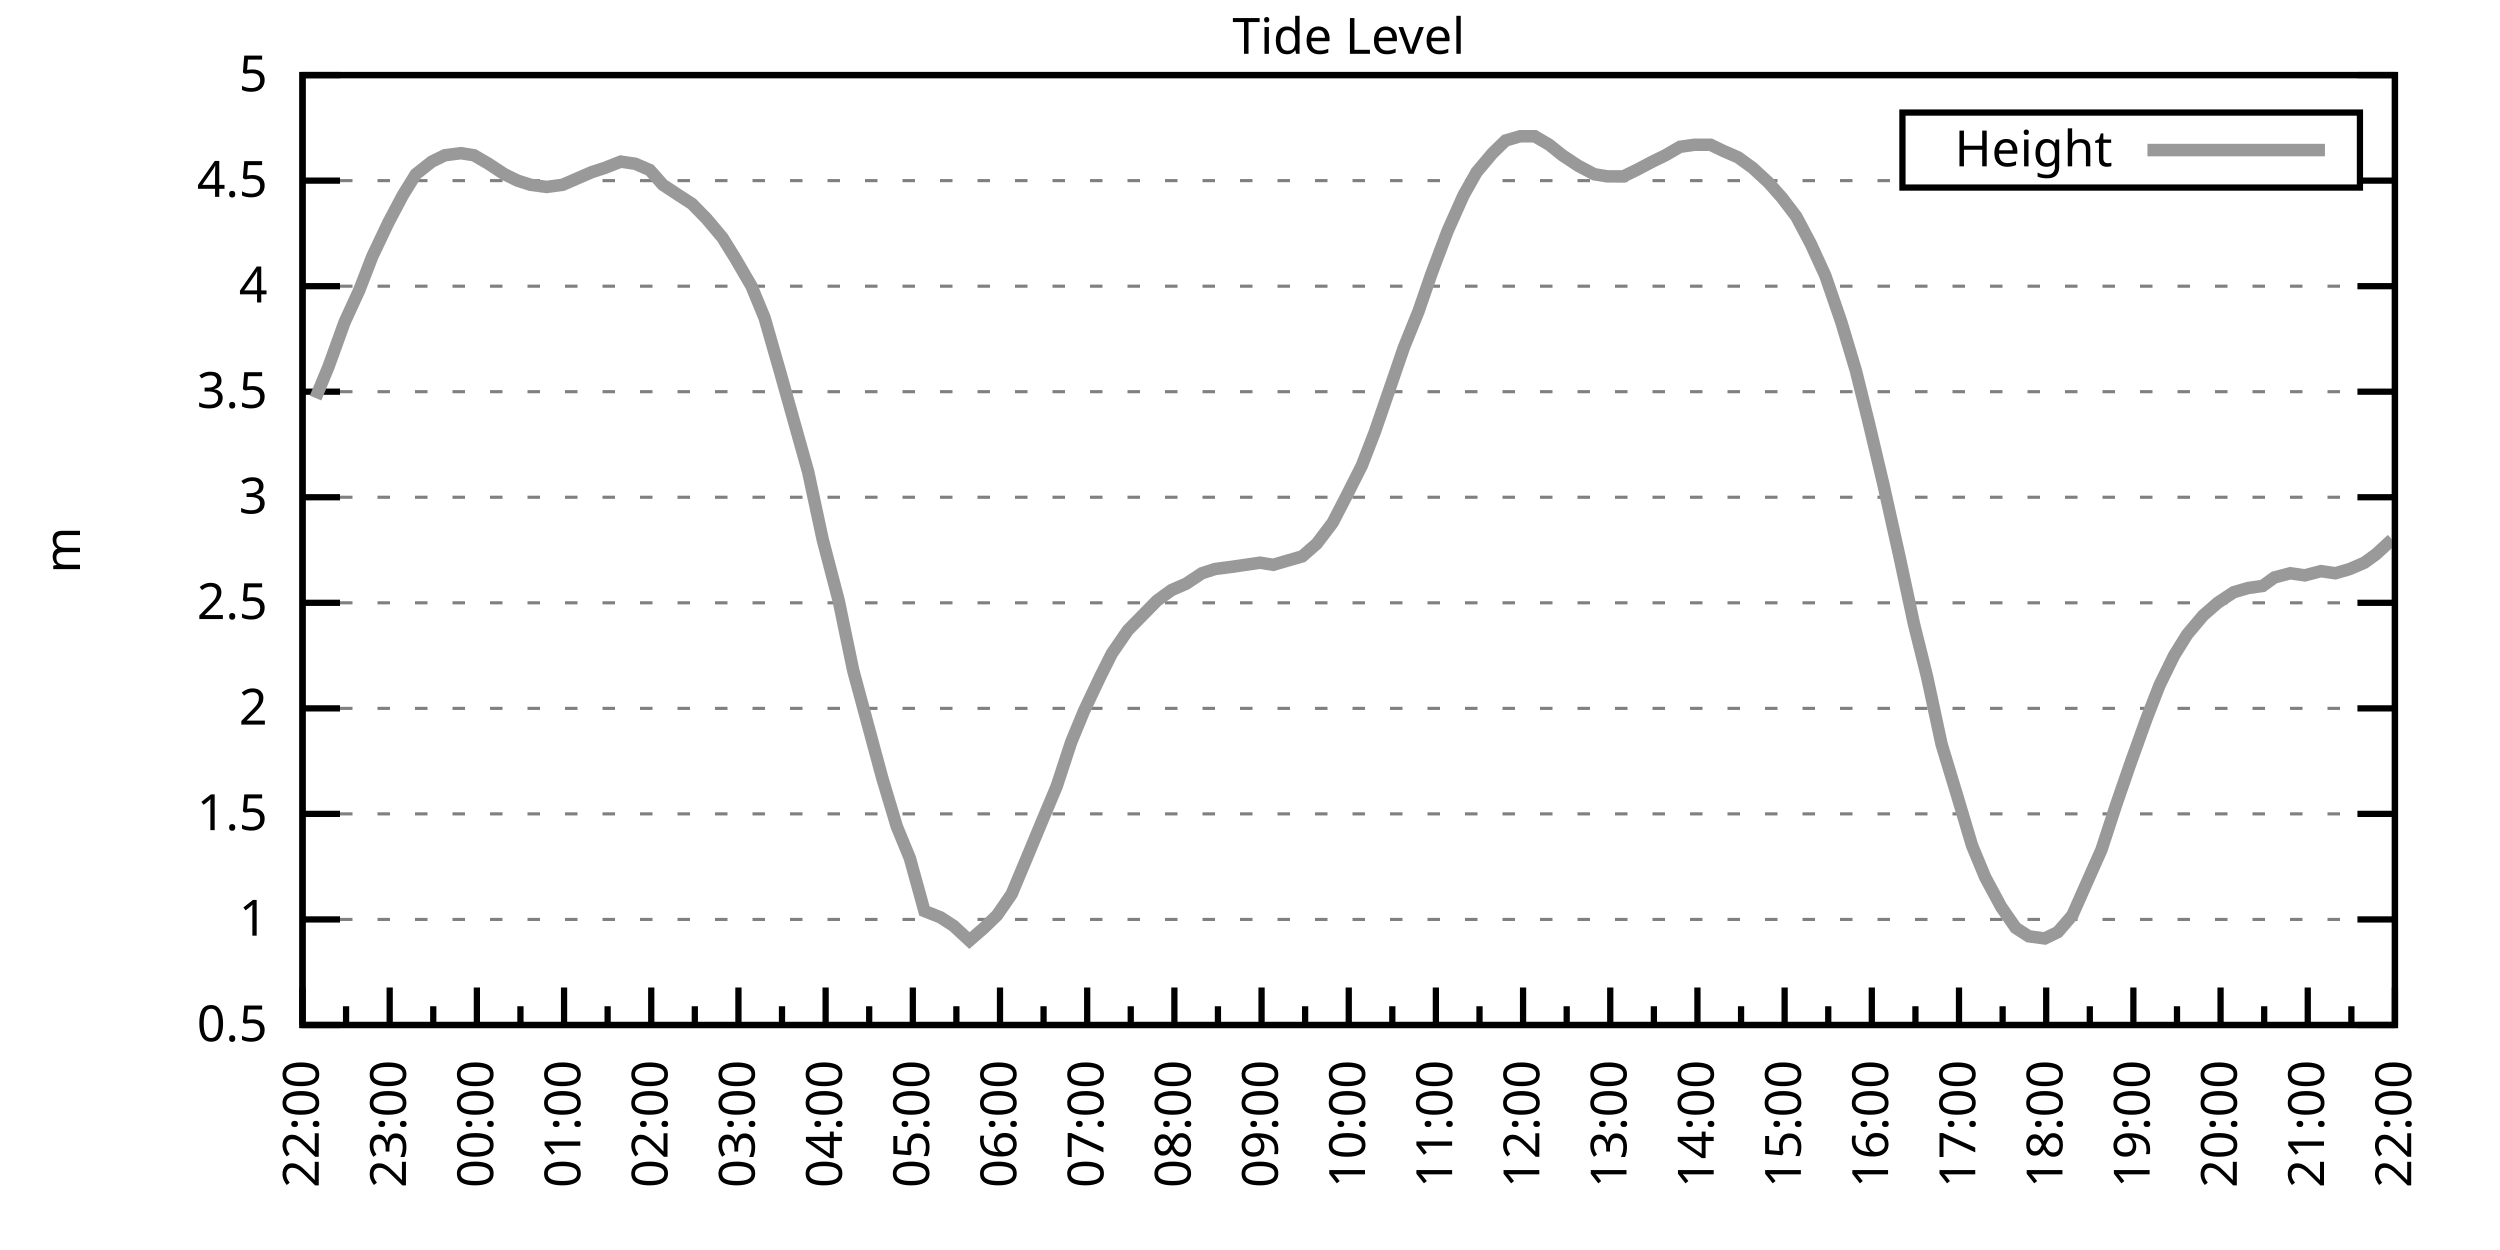
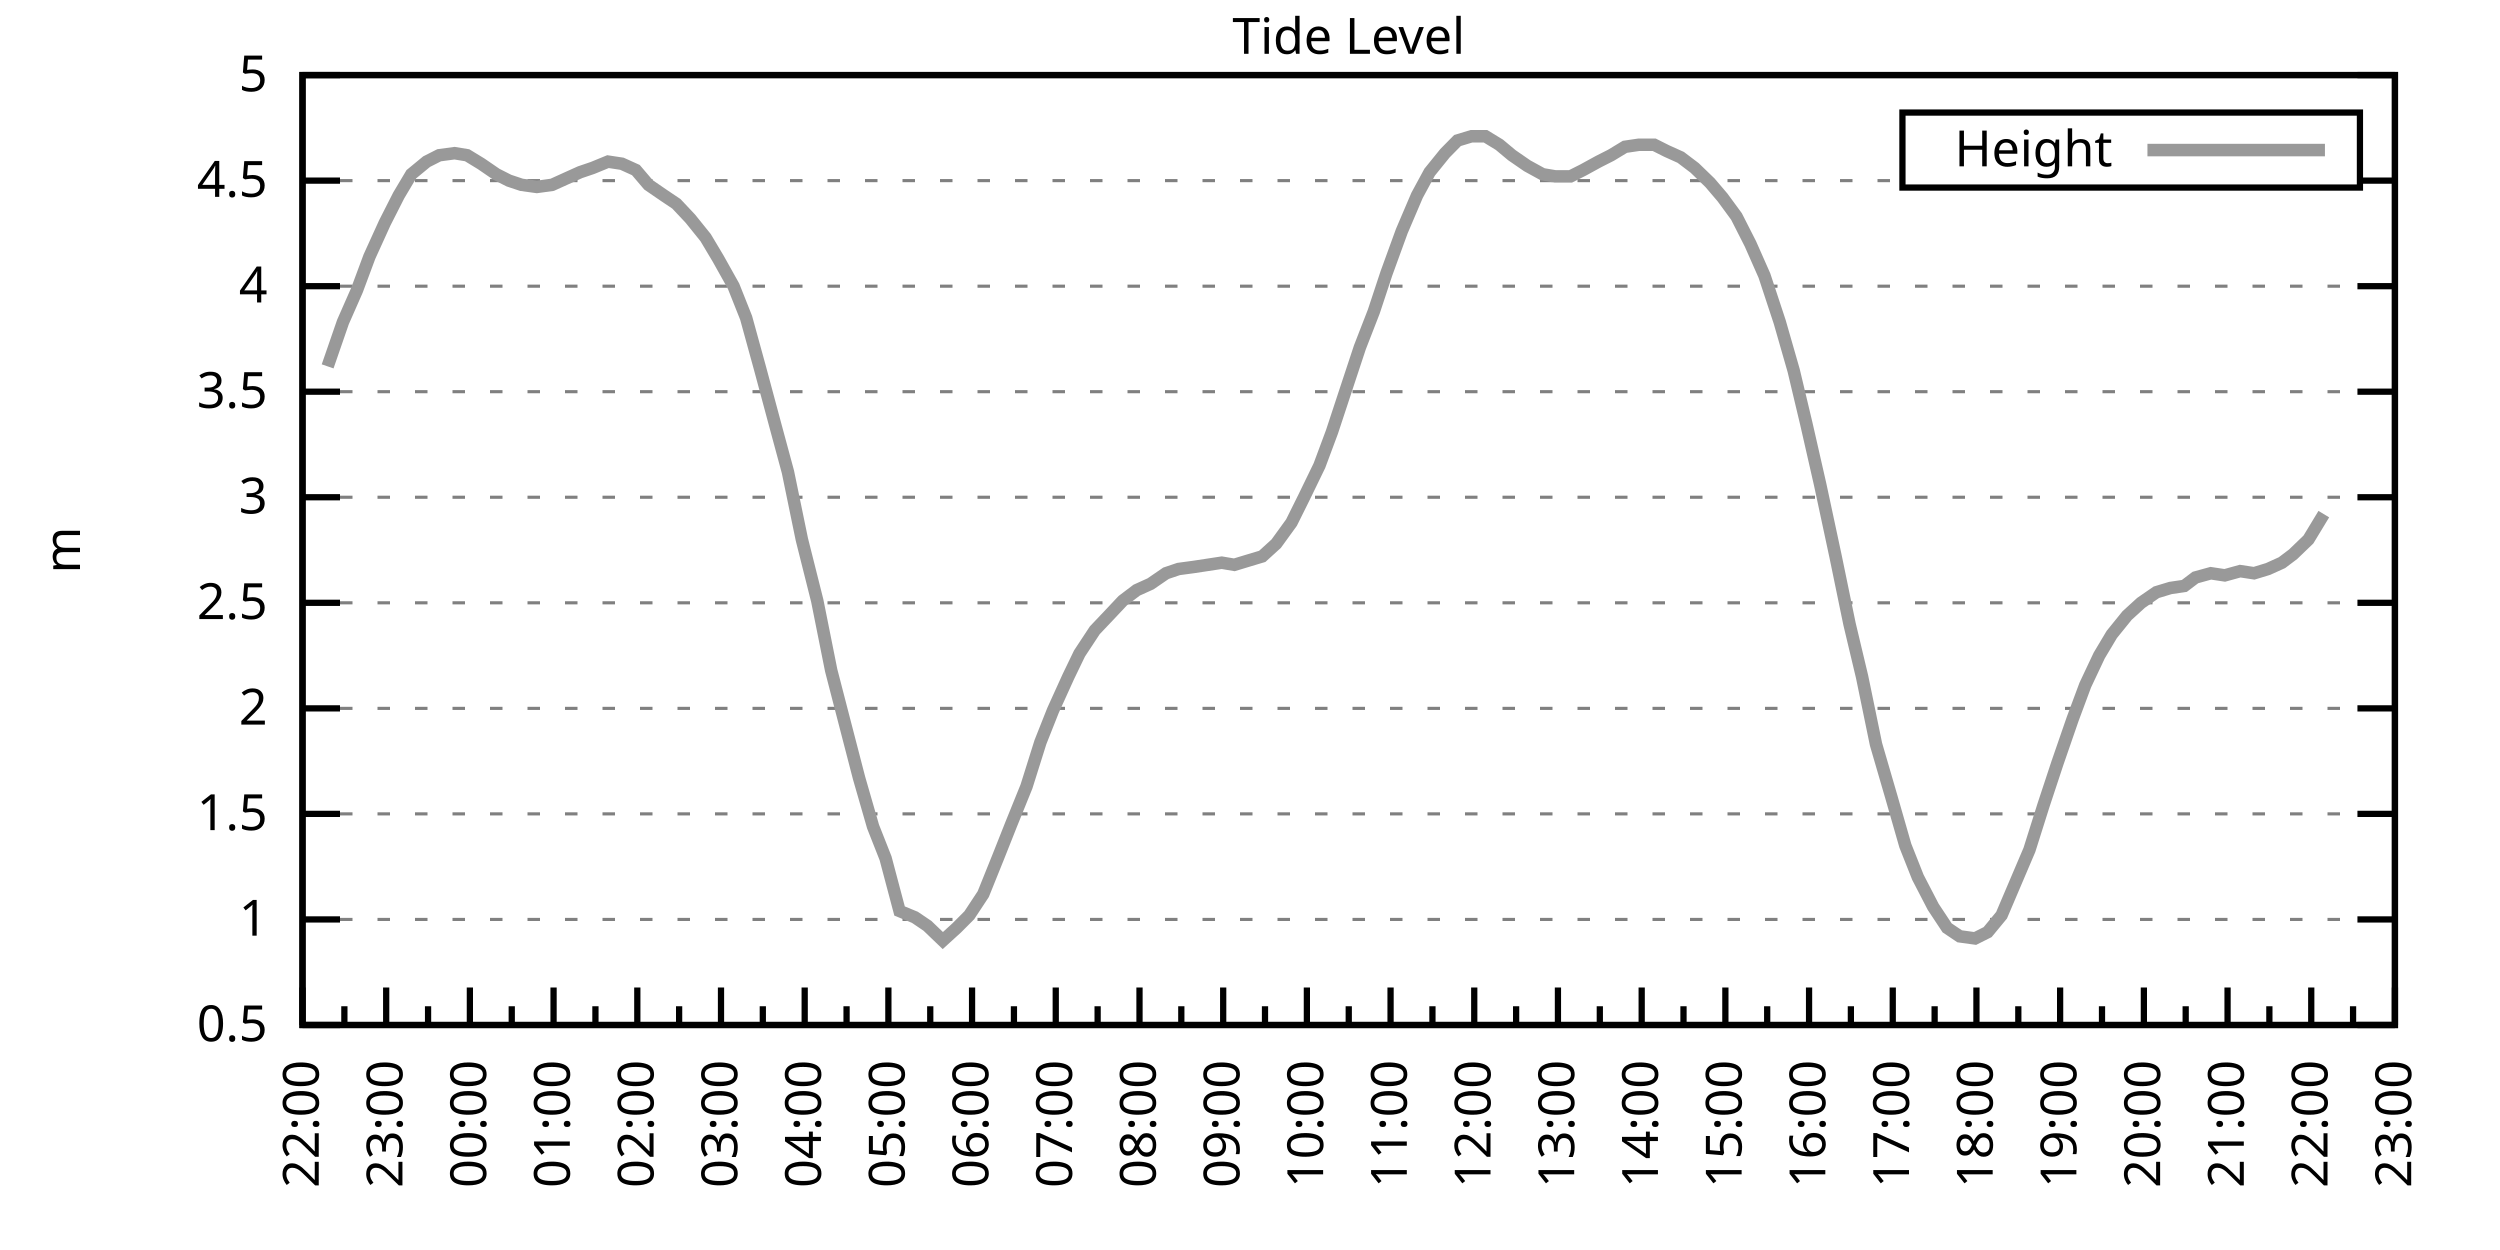
<svg xmlns="http://www.w3.org/2000/svg" xmlns:xlink="http://www.w3.org/1999/xlink" width="400" height="200" viewBox="0 0 400 200">
  <g id="gnuplot_canvas">
    <rect x="0" y="0" width="400" height="200" fill="none" />
    <defs>
      <circle id="gpDot" r="0.5" stroke-width="0.5" stroke="currentColor" />
      <path id="gpPt0" stroke-width="0.333" stroke="currentColor" d="M-1,0 h2 M0,-1 v2" />
      <path id="gpPt1" stroke-width="0.333" stroke="currentColor" d="M-1,-1 L1,1 M1,-1 L-1,1" />
      <path id="gpPt2" stroke-width="0.333" stroke="currentColor" d="M-1,0 L1,0 M0,-1 L0,1 M-1,-1 L1,1 M-1,1 L1,-1" />
      <rect id="gpPt3" stroke-width="0.333" stroke="currentColor" x="-1" y="-1" width="2" height="2" />
      <rect id="gpPt4" stroke-width="0.333" stroke="currentColor" fill="currentColor" x="-1" y="-1" width="2" height="2" />
      <circle id="gpPt5" stroke-width="0.333" stroke="currentColor" cx="0" cy="0" r="1" />
      <use xlink:href="#gpPt5" id="gpPt6" fill="currentColor" stroke="none" />
      <path id="gpPt7" stroke-width="0.333" stroke="currentColor" d="M0,-1.33 L-1.33,0.67 L1.33,0.67 z" />
      <use xlink:href="#gpPt7" id="gpPt8" fill="currentColor" stroke="none" />
      <use xlink:href="#gpPt7" id="gpPt9" stroke="currentColor" transform="rotate(180)" />
      <use xlink:href="#gpPt9" id="gpPt10" fill="currentColor" stroke="none" />
      <use xlink:href="#gpPt3" id="gpPt11" stroke="currentColor" transform="rotate(45)" />
      <use xlink:href="#gpPt11" id="gpPt12" fill="currentColor" stroke="none" />
      <path id="gpPt13" stroke-width="0.333" stroke="currentColor" d="M0,1.330 L1.265,0.411 L0.782,-1.067 L-0.782,-1.076 L-1.265,0.411 z" />
      <use xlink:href="#gpPt13" id="gpPt14" fill="currentColor" stroke="none" />
      <filter id="textbox" filterUnits="objectBoundingBox" x="0" y="0" height="1" width="1">
        <feFlood flood-color="white" flood-opacity="1" result="bgnd" />
        <feComposite in="SourceGraphic" in2="bgnd" operator="atop" />
      </filter>
      <filter id="greybox" filterUnits="objectBoundingBox" x="0" y="0" height="1" width="1">
        <feFlood flood-color="lightgrey" flood-opacity="1" result="grey" />
        <feComposite in="SourceGraphic" in2="grey" operator="atop" />
      </filter>
    </defs>
    <g fill="none" color="white" stroke="currentColor" stroke-width="1.00" stroke-linecap="butt" stroke-linejoin="miter">
</g>
    <g fill="none" color="black" stroke="currentColor" stroke-width="1.00" stroke-linecap="butt" stroke-linejoin="miter">
      <g stroke="none" shape-rendering="crispEdges">
        <polygon fill="rgb(255, 255, 255)" points="48.40,164.00 383.18,164.00 383.18,12.02 48.40,12.02 " />
      </g>
    </g>
    <g fill="none" color="black" stroke="currentColor" stroke-width="1.00" stroke-linecap="butt" stroke-linejoin="miter">
</g>
    <g fill="none" color="black" stroke="black" stroke-width="0.50" stroke-linecap="butt" stroke-linejoin="miter">
</g>
    <g fill="none" color="gray" stroke="currentColor" stroke-width="0.50" stroke-linecap="butt" stroke-linejoin="miter">
      <path stroke="gray" stroke-dasharray="2,4" class="gridline" d="M48.40,164.00 L383.19,164.00  " />
    </g>
    <g fill="none" color="gray" stroke="gray" stroke-width="1.00" stroke-linecap="butt" stroke-linejoin="miter">
</g>
    <g fill="none" color="black" stroke="currentColor" stroke-width="1.00" stroke-linecap="butt" stroke-linejoin="miter">
      <path stroke="black" d="M48.40,164.00 L54.40,164.00 M383.19,164.00 L377.19,164.00  " />
      <g transform="translate(42.80,166.60)" stroke="none" fill="black" font-family="Sans" font-size="8.00" text-anchor="end">
        <text>
          <tspan font-family="Sans"> 0.5</tspan>
        </text>
      </g>
    </g>
    <g fill="none" color="black" stroke="currentColor" stroke-width="1.00" stroke-linecap="butt" stroke-linejoin="miter">
</g>
    <g fill="none" color="black" stroke="black" stroke-width="0.50" stroke-linecap="butt" stroke-linejoin="miter">
</g>
    <g fill="none" color="gray" stroke="currentColor" stroke-width="0.50" stroke-linecap="butt" stroke-linejoin="miter">
      <path stroke="gray" stroke-dasharray="2,4" class="gridline" d="M48.40,147.11 L383.19,147.11  " />
    </g>
    <g fill="none" color="gray" stroke="gray" stroke-width="1.00" stroke-linecap="butt" stroke-linejoin="miter">
</g>
    <g fill="none" color="black" stroke="currentColor" stroke-width="1.00" stroke-linecap="butt" stroke-linejoin="miter">
      <path stroke="black" d="M48.40,147.11 L54.40,147.11 M383.19,147.11 L377.19,147.11  " />
      <g transform="translate(42.80,149.71)" stroke="none" fill="black" font-family="Sans" font-size="8.00" text-anchor="end">
        <text>
          <tspan font-family="Sans"> 1</tspan>
        </text>
      </g>
    </g>
    <g fill="none" color="black" stroke="currentColor" stroke-width="1.00" stroke-linecap="butt" stroke-linejoin="miter">
</g>
    <g fill="none" color="black" stroke="black" stroke-width="0.50" stroke-linecap="butt" stroke-linejoin="miter">
</g>
    <g fill="none" color="gray" stroke="currentColor" stroke-width="0.50" stroke-linecap="butt" stroke-linejoin="miter">
      <path stroke="gray" stroke-dasharray="2,4" class="gridline" d="M48.40,130.22 L383.19,130.22  " />
    </g>
    <g fill="none" color="gray" stroke="gray" stroke-width="1.00" stroke-linecap="butt" stroke-linejoin="miter">
</g>
    <g fill="none" color="black" stroke="currentColor" stroke-width="1.00" stroke-linecap="butt" stroke-linejoin="miter">
      <path stroke="black" d="M48.40,130.22 L54.40,130.22 M383.19,130.22 L377.19,130.22  " />
      <g transform="translate(42.80,132.82)" stroke="none" fill="black" font-family="Sans" font-size="8.00" text-anchor="end">
        <text>
          <tspan font-family="Sans"> 1.5</tspan>
        </text>
      </g>
    </g>
    <g fill="none" color="black" stroke="currentColor" stroke-width="1.00" stroke-linecap="butt" stroke-linejoin="miter">
</g>
    <g fill="none" color="black" stroke="black" stroke-width="0.50" stroke-linecap="butt" stroke-linejoin="miter">
</g>
    <g fill="none" color="gray" stroke="currentColor" stroke-width="0.50" stroke-linecap="butt" stroke-linejoin="miter">
      <path stroke="gray" stroke-dasharray="2,4" class="gridline" d="M48.40,113.34 L383.19,113.34  " />
    </g>
    <g fill="none" color="gray" stroke="gray" stroke-width="1.00" stroke-linecap="butt" stroke-linejoin="miter">
</g>
    <g fill="none" color="black" stroke="currentColor" stroke-width="1.00" stroke-linecap="butt" stroke-linejoin="miter">
      <path stroke="black" d="M48.40,113.34 L54.40,113.34 M383.19,113.34 L377.19,113.34  " />
      <g transform="translate(42.80,115.94)" stroke="none" fill="black" font-family="Sans" font-size="8.00" text-anchor="end">
        <text>
          <tspan font-family="Sans"> 2</tspan>
        </text>
      </g>
    </g>
    <g fill="none" color="black" stroke="currentColor" stroke-width="1.00" stroke-linecap="butt" stroke-linejoin="miter">
</g>
    <g fill="none" color="black" stroke="black" stroke-width="0.50" stroke-linecap="butt" stroke-linejoin="miter">
</g>
    <g fill="none" color="gray" stroke="currentColor" stroke-width="0.50" stroke-linecap="butt" stroke-linejoin="miter">
      <path stroke="gray" stroke-dasharray="2,4" class="gridline" d="M48.40,96.45 L383.19,96.45  " />
    </g>
    <g fill="none" color="gray" stroke="gray" stroke-width="1.00" stroke-linecap="butt" stroke-linejoin="miter">
</g>
    <g fill="none" color="black" stroke="currentColor" stroke-width="1.00" stroke-linecap="butt" stroke-linejoin="miter">
      <path stroke="black" d="M48.40,96.45 L54.40,96.45 M383.19,96.45 L377.19,96.45  " />
      <g transform="translate(42.80,99.05)" stroke="none" fill="black" font-family="Sans" font-size="8.00" text-anchor="end">
        <text>
          <tspan font-family="Sans"> 2.5</tspan>
        </text>
      </g>
    </g>
    <g fill="none" color="black" stroke="currentColor" stroke-width="1.00" stroke-linecap="butt" stroke-linejoin="miter">
</g>
    <g fill="none" color="black" stroke="black" stroke-width="0.50" stroke-linecap="butt" stroke-linejoin="miter">
</g>
    <g fill="none" color="gray" stroke="currentColor" stroke-width="0.50" stroke-linecap="butt" stroke-linejoin="miter">
      <path stroke="gray" stroke-dasharray="2,4" class="gridline" d="M48.40,79.56 L383.19,79.56  " />
    </g>
    <g fill="none" color="gray" stroke="gray" stroke-width="1.00" stroke-linecap="butt" stroke-linejoin="miter">
</g>
    <g fill="none" color="black" stroke="currentColor" stroke-width="1.00" stroke-linecap="butt" stroke-linejoin="miter">
      <path stroke="black" d="M48.40,79.56 L54.40,79.56 M383.19,79.56 L377.19,79.56  " />
      <g transform="translate(42.80,82.16)" stroke="none" fill="black" font-family="Sans" font-size="8.00" text-anchor="end">
        <text>
          <tspan font-family="Sans"> 3</tspan>
        </text>
      </g>
    </g>
    <g fill="none" color="black" stroke="currentColor" stroke-width="1.00" stroke-linecap="butt" stroke-linejoin="miter">
</g>
    <g fill="none" color="black" stroke="black" stroke-width="0.50" stroke-linecap="butt" stroke-linejoin="miter">
</g>
    <g fill="none" color="gray" stroke="currentColor" stroke-width="0.50" stroke-linecap="butt" stroke-linejoin="miter">
      <path stroke="gray" stroke-dasharray="2,4" class="gridline" d="M48.40,62.67 L383.19,62.67  " />
    </g>
    <g fill="none" color="gray" stroke="gray" stroke-width="1.00" stroke-linecap="butt" stroke-linejoin="miter">
</g>
    <g fill="none" color="black" stroke="currentColor" stroke-width="1.00" stroke-linecap="butt" stroke-linejoin="miter">
      <path stroke="black" d="M48.40,62.67 L54.40,62.67 M383.19,62.67 L377.19,62.67  " />
      <g transform="translate(42.80,65.27)" stroke="none" fill="black" font-family="Sans" font-size="8.00" text-anchor="end">
        <text>
          <tspan font-family="Sans"> 3.5</tspan>
        </text>
      </g>
    </g>
    <g fill="none" color="black" stroke="currentColor" stroke-width="1.00" stroke-linecap="butt" stroke-linejoin="miter">
</g>
    <g fill="none" color="black" stroke="black" stroke-width="0.50" stroke-linecap="butt" stroke-linejoin="miter">
</g>
    <g fill="none" color="gray" stroke="currentColor" stroke-width="0.50" stroke-linecap="butt" stroke-linejoin="miter">
      <path stroke="gray" stroke-dasharray="2,4" class="gridline" d="M48.40,45.79 L383.19,45.79  " />
    </g>
    <g fill="none" color="gray" stroke="gray" stroke-width="1.00" stroke-linecap="butt" stroke-linejoin="miter">
</g>
    <g fill="none" color="black" stroke="currentColor" stroke-width="1.00" stroke-linecap="butt" stroke-linejoin="miter">
      <path stroke="black" d="M48.40,45.79 L54.40,45.79 M383.19,45.79 L377.19,45.79  " />
      <g transform="translate(42.80,48.39)" stroke="none" fill="black" font-family="Sans" font-size="8.00" text-anchor="end">
        <text>
          <tspan font-family="Sans"> 4</tspan>
        </text>
      </g>
    </g>
    <g fill="none" color="black" stroke="currentColor" stroke-width="1.00" stroke-linecap="butt" stroke-linejoin="miter">
</g>
    <g fill="none" color="black" stroke="black" stroke-width="0.50" stroke-linecap="butt" stroke-linejoin="miter">
</g>
    <g fill="none" color="gray" stroke="currentColor" stroke-width="0.50" stroke-linecap="butt" stroke-linejoin="miter">
      <path stroke="gray" stroke-dasharray="2,4" class="gridline" d="M48.40,28.90 L304.39,28.90 M377.59,28.90 L383.19,28.90  " />
    </g>
    <g fill="none" color="gray" stroke="gray" stroke-width="1.00" stroke-linecap="butt" stroke-linejoin="miter">
</g>
    <g fill="none" color="black" stroke="currentColor" stroke-width="1.00" stroke-linecap="butt" stroke-linejoin="miter">
      <path stroke="black" d="M48.40,28.90 L54.40,28.90 M383.19,28.90 L377.19,28.90  " />
      <g transform="translate(42.80,31.50)" stroke="none" fill="black" font-family="Sans" font-size="8.00" text-anchor="end">
        <text>
          <tspan font-family="Sans"> 4.5</tspan>
        </text>
      </g>
    </g>
    <g fill="none" color="black" stroke="currentColor" stroke-width="1.00" stroke-linecap="butt" stroke-linejoin="miter">
</g>
    <g fill="none" color="black" stroke="black" stroke-width="0.50" stroke-linecap="butt" stroke-linejoin="miter">
</g>
    <g fill="none" color="gray" stroke="currentColor" stroke-width="0.50" stroke-linecap="butt" stroke-linejoin="miter">
      <path stroke="gray" stroke-dasharray="2,4" class="gridline" d="M48.40,12.01 L383.19,12.01  " />
    </g>
    <g fill="none" color="gray" stroke="gray" stroke-width="1.00" stroke-linecap="butt" stroke-linejoin="miter">
</g>
    <g fill="none" color="black" stroke="currentColor" stroke-width="1.00" stroke-linecap="butt" stroke-linejoin="miter">
      <path stroke="black" d="M48.40,12.01 L54.40,12.01 M383.19,12.01 L377.19,12.01  " />
      <g transform="translate(42.80,14.61)" stroke="none" fill="black" font-family="Sans" font-size="8.00" text-anchor="end">
        <text>
          <tspan font-family="Sans"> 5</tspan>
        </text>
      </g>
    </g>
    <g fill="none" color="black" stroke="currentColor" stroke-width="1.00" stroke-linecap="butt" stroke-linejoin="miter">
      <path stroke="black" d="M48.40,164.00 L48.40,158.00  " />
      <g transform="translate(51.00,169.60) rotate(270)" stroke="none" fill="black" font-family="Sans" font-size="8.00" text-anchor="end">
        <text>
          <tspan font-family="Sans">22:00</tspan>
        </text>
      </g>
    </g>
    <g fill="none" color="black" stroke="currentColor" stroke-width="1.00" stroke-linecap="butt" stroke-linejoin="miter">
-       <path stroke="black" d="M55.37,164.00 L55.37,161.00 M62.35,164.00 L62.35,158.00  " />
-       <g transform="translate(64.95,169.60) rotate(270)" stroke="none" fill="black" font-family="Sans" font-size="8.00" text-anchor="end">
+       <path stroke="black" d="M55.10,164.00 L55.10,161.00 M61.79,164.00 L61.79,158.00  " />
+       <g transform="translate(64.39,169.60) rotate(270)" stroke="none" fill="black" font-family="Sans" font-size="8.00" text-anchor="end">
        <text>
          <tspan font-family="Sans">23:00</tspan>
        </text>
      </g>
    </g>
    <g fill="none" color="black" stroke="currentColor" stroke-width="1.00" stroke-linecap="butt" stroke-linejoin="miter">
-       <path stroke="black" d="M69.32,164.00 L69.32,161.00 M76.30,164.00 L76.30,158.00  " />
-       <g transform="translate(78.90,169.60) rotate(270)" stroke="none" fill="black" font-family="Sans" font-size="8.00" text-anchor="end">
+       <path stroke="black" d="M68.49,164.00 L68.49,161.00 M75.18,164.00 L75.18,158.00  " />
+       <g transform="translate(77.78,169.60) rotate(270)" stroke="none" fill="black" font-family="Sans" font-size="8.00" text-anchor="end">
        <text>
          <tspan font-family="Sans">00:00</tspan>
        </text>
      </g>
    </g>
    <g fill="none" color="black" stroke="currentColor" stroke-width="1.00" stroke-linecap="butt" stroke-linejoin="miter">
-       <path stroke="black" d="M83.27,164.00 L83.27,161.00 M90.25,164.00 L90.25,158.00  " />
-       <g transform="translate(92.85,169.60) rotate(270)" stroke="none" fill="black" font-family="Sans" font-size="8.00" text-anchor="end">
+       <path stroke="black" d="M81.88,164.00 L81.88,161.00 M88.57,164.00 L88.57,158.00  " />
+       <g transform="translate(91.17,169.60) rotate(270)" stroke="none" fill="black" font-family="Sans" font-size="8.00" text-anchor="end">
        <text>
          <tspan font-family="Sans">01:00</tspan>
        </text>
      </g>
    </g>
    <g fill="none" color="black" stroke="currentColor" stroke-width="1.00" stroke-linecap="butt" stroke-linejoin="miter">
-       <path stroke="black" d="M97.22,164.00 L97.22,161.00 M104.20,164.00 L104.20,158.00  " />
-       <g transform="translate(106.80,169.60) rotate(270)" stroke="none" fill="black" font-family="Sans" font-size="8.00" text-anchor="end">
+       <path stroke="black" d="M95.27,164.00 L95.27,161.00 M101.97,164.00 L101.97,158.00  " />
+       <g transform="translate(104.57,169.60) rotate(270)" stroke="none" fill="black" font-family="Sans" font-size="8.00" text-anchor="end">
        <text>
          <tspan font-family="Sans">02:00</tspan>
        </text>
      </g>
    </g>
    <g fill="none" color="black" stroke="currentColor" stroke-width="1.00" stroke-linecap="butt" stroke-linejoin="miter">
-       <path stroke="black" d="M111.17,164.00 L111.17,161.00 M118.15,164.00 L118.15,158.00  " />
-       <g transform="translate(120.75,169.60) rotate(270)" stroke="none" fill="black" font-family="Sans" font-size="8.00" text-anchor="end">
+       <path stroke="black" d="M108.66,164.00 L108.66,161.00 M115.36,164.00 L115.36,158.00  " />
+       <g transform="translate(117.96,169.60) rotate(270)" stroke="none" fill="black" font-family="Sans" font-size="8.00" text-anchor="end">
        <text>
          <tspan font-family="Sans">03:00</tspan>
        </text>
      </g>
    </g>
    <g fill="none" color="black" stroke="currentColor" stroke-width="1.00" stroke-linecap="butt" stroke-linejoin="miter">
-       <path stroke="black" d="M125.12,164.00 L125.12,161.00 M132.10,164.00 L132.10,158.00  " />
-       <g transform="translate(134.70,169.60) rotate(270)" stroke="none" fill="black" font-family="Sans" font-size="8.00" text-anchor="end">
+       <path stroke="black" d="M122.05,164.00 L122.05,161.00 M128.75,164.00 L128.75,158.00  " />
+       <g transform="translate(131.35,169.60) rotate(270)" stroke="none" fill="black" font-family="Sans" font-size="8.00" text-anchor="end">
        <text>
          <tspan font-family="Sans">04:00</tspan>
        </text>
      </g>
    </g>
    <g fill="none" color="black" stroke="currentColor" stroke-width="1.00" stroke-linecap="butt" stroke-linejoin="miter">
-       <path stroke="black" d="M139.07,164.00 L139.07,161.00 M146.05,164.00 L146.05,158.00  " />
-       <g transform="translate(148.65,169.60) rotate(270)" stroke="none" fill="black" font-family="Sans" font-size="8.00" text-anchor="end">
+       <path stroke="black" d="M135.45,164.00 L135.45,161.00 M142.14,164.00 L142.14,158.00  " />
+       <g transform="translate(144.74,169.60) rotate(270)" stroke="none" fill="black" font-family="Sans" font-size="8.00" text-anchor="end">
        <text>
          <tspan font-family="Sans">05:00</tspan>
        </text>
      </g>
    </g>
    <g fill="none" color="black" stroke="currentColor" stroke-width="1.00" stroke-linecap="butt" stroke-linejoin="miter">
-       <path stroke="black" d="M153.02,164.00 L153.02,161.00 M160.00,164.00 L160.00,158.00  " />
-       <g transform="translate(162.60,169.60) rotate(270)" stroke="none" fill="black" font-family="Sans" font-size="8.00" text-anchor="end">
+       <path stroke="black" d="M148.84,164.00 L148.84,161.00 M155.53,164.00 L155.53,158.00  " />
+       <g transform="translate(158.13,169.60) rotate(270)" stroke="none" fill="black" font-family="Sans" font-size="8.00" text-anchor="end">
        <text>
          <tspan font-family="Sans">06:00</tspan>
        </text>
      </g>
    </g>
    <g fill="none" color="black" stroke="currentColor" stroke-width="1.00" stroke-linecap="butt" stroke-linejoin="miter">
-       <path stroke="black" d="M166.97,164.00 L166.97,161.00 M173.95,164.00 L173.95,158.00  " />
-       <g transform="translate(176.55,169.60) rotate(270)" stroke="none" fill="black" font-family="Sans" font-size="8.00" text-anchor="end">
+       <path stroke="black" d="M162.23,164.00 L162.23,161.00 M168.92,164.00 L168.92,158.00  " />
+       <g transform="translate(171.52,169.60) rotate(270)" stroke="none" fill="black" font-family="Sans" font-size="8.00" text-anchor="end">
        <text>
          <tspan font-family="Sans">07:00</tspan>
        </text>
      </g>
    </g>
    <g fill="none" color="black" stroke="currentColor" stroke-width="1.00" stroke-linecap="butt" stroke-linejoin="miter">
-       <path stroke="black" d="M180.92,164.00 L180.92,161.00 M187.90,164.00 L187.90,158.00  " />
-       <g transform="translate(190.50,169.60) rotate(270)" stroke="none" fill="black" font-family="Sans" font-size="8.00" text-anchor="end">
+       <path stroke="black" d="M175.62,164.00 L175.62,161.00 M182.32,164.00 L182.32,158.00  " />
+       <g transform="translate(184.92,169.60) rotate(270)" stroke="none" fill="black" font-family="Sans" font-size="8.00" text-anchor="end">
        <text>
          <tspan font-family="Sans">08:00</tspan>
        </text>
      </g>
    </g>
    <g fill="none" color="black" stroke="currentColor" stroke-width="1.00" stroke-linecap="butt" stroke-linejoin="miter">
-       <path stroke="black" d="M194.87,164.00 L194.87,161.00 M201.85,164.00 L201.85,158.00  " />
-       <g transform="translate(204.45,169.60) rotate(270)" stroke="none" fill="black" font-family="Sans" font-size="8.00" text-anchor="end">
+       <path stroke="black" d="M189.01,164.00 L189.01,161.00 M195.71,164.00 L195.71,158.00  " />
+       <g transform="translate(198.31,169.60) rotate(270)" stroke="none" fill="black" font-family="Sans" font-size="8.00" text-anchor="end">
        <text>
          <tspan font-family="Sans">09:00</tspan>
        </text>
      </g>
    </g>
    <g fill="none" color="black" stroke="currentColor" stroke-width="1.00" stroke-linecap="butt" stroke-linejoin="miter">
-       <path stroke="black" d="M208.82,164.00 L208.82,161.00 M215.80,164.00 L215.80,158.00  " />
-       <g transform="translate(218.40,169.60) rotate(270)" stroke="none" fill="black" font-family="Sans" font-size="8.00" text-anchor="end">
+       <path stroke="black" d="M202.40,164.00 L202.40,161.00 M209.10,164.00 L209.10,158.00  " />
+       <g transform="translate(211.70,169.60) rotate(270)" stroke="none" fill="black" font-family="Sans" font-size="8.00" text-anchor="end">
        <text>
          <tspan font-family="Sans">10:00</tspan>
        </text>
      </g>
    </g>
    <g fill="none" color="black" stroke="currentColor" stroke-width="1.00" stroke-linecap="butt" stroke-linejoin="miter">
-       <path stroke="black" d="M222.77,164.00 L222.77,161.00 M229.74,164.00 L229.74,158.00  " />
-       <g transform="translate(232.34,169.60) rotate(270)" stroke="none" fill="black" font-family="Sans" font-size="8.00" text-anchor="end">
+       <path stroke="black" d="M215.80,164.00 L215.80,161.00 M222.49,164.00 L222.49,158.00  " />
+       <g transform="translate(225.09,169.60) rotate(270)" stroke="none" fill="black" font-family="Sans" font-size="8.00" text-anchor="end">
        <text>
          <tspan font-family="Sans">11:00</tspan>
        </text>
      </g>
    </g>
    <g fill="none" color="black" stroke="currentColor" stroke-width="1.00" stroke-linecap="butt" stroke-linejoin="miter">
-       <path stroke="black" d="M236.72,164.00 L236.72,161.00 M243.69,164.00 L243.69,158.00  " />
-       <g transform="translate(246.29,169.60) rotate(270)" stroke="none" fill="black" font-family="Sans" font-size="8.00" text-anchor="end">
+       <path stroke="black" d="M229.19,164.00 L229.19,161.00 M235.88,164.00 L235.88,158.00  " />
+       <g transform="translate(238.48,169.60) rotate(270)" stroke="none" fill="black" font-family="Sans" font-size="8.00" text-anchor="end">
        <text>
          <tspan font-family="Sans">12:00</tspan>
        </text>
      </g>
    </g>
    <g fill="none" color="black" stroke="currentColor" stroke-width="1.00" stroke-linecap="butt" stroke-linejoin="miter">
-       <path stroke="black" d="M250.67,164.00 L250.67,161.00 M257.64,164.00 L257.64,158.00  " />
-       <g transform="translate(260.24,169.60) rotate(270)" stroke="none" fill="black" font-family="Sans" font-size="8.00" text-anchor="end">
+       <path stroke="black" d="M242.58,164.00 L242.58,161.00 M249.27,164.00 L249.27,158.00  " />
+       <g transform="translate(251.87,169.60) rotate(270)" stroke="none" fill="black" font-family="Sans" font-size="8.00" text-anchor="end">
        <text>
          <tspan font-family="Sans">13:00</tspan>
        </text>
      </g>
    </g>
    <g fill="none" color="black" stroke="currentColor" stroke-width="1.00" stroke-linecap="butt" stroke-linejoin="miter">
-       <path stroke="black" d="M264.62,164.00 L264.62,161.00 M271.59,164.00 L271.59,158.00  " />
-       <g transform="translate(274.19,169.60) rotate(270)" stroke="none" fill="black" font-family="Sans" font-size="8.00" text-anchor="end">
+       <path stroke="black" d="M255.97,164.00 L255.97,161.00 M262.67,164.00 L262.67,158.00  " />
+       <g transform="translate(265.27,169.60) rotate(270)" stroke="none" fill="black" font-family="Sans" font-size="8.00" text-anchor="end">
        <text>
          <tspan font-family="Sans">14:00</tspan>
        </text>
      </g>
    </g>
    <g fill="none" color="black" stroke="currentColor" stroke-width="1.00" stroke-linecap="butt" stroke-linejoin="miter">
-       <path stroke="black" d="M278.57,164.00 L278.57,161.00 M285.54,164.00 L285.54,158.00  " />
-       <g transform="translate(288.14,169.60) rotate(270)" stroke="none" fill="black" font-family="Sans" font-size="8.00" text-anchor="end">
+       <path stroke="black" d="M269.36,164.00 L269.36,161.00 M276.06,164.00 L276.06,158.00  " />
+       <g transform="translate(278.66,169.60) rotate(270)" stroke="none" fill="black" font-family="Sans" font-size="8.00" text-anchor="end">
        <text>
          <tspan font-family="Sans">15:00</tspan>
        </text>
      </g>
    </g>
    <g fill="none" color="black" stroke="currentColor" stroke-width="1.00" stroke-linecap="butt" stroke-linejoin="miter">
-       <path stroke="black" d="M292.52,164.00 L292.52,161.00 M299.49,164.00 L299.49,158.00  " />
-       <g transform="translate(302.09,169.60) rotate(270)" stroke="none" fill="black" font-family="Sans" font-size="8.00" text-anchor="end">
+       <path stroke="black" d="M282.75,164.00 L282.75,161.00 M289.45,164.00 L289.45,158.00  " />
+       <g transform="translate(292.05,169.60) rotate(270)" stroke="none" fill="black" font-family="Sans" font-size="8.00" text-anchor="end">
        <text>
          <tspan font-family="Sans">16:00</tspan>
        </text>
      </g>
    </g>
    <g fill="none" color="black" stroke="currentColor" stroke-width="1.00" stroke-linecap="butt" stroke-linejoin="miter">
-       <path stroke="black" d="M306.47,164.00 L306.47,161.00 M313.44,164.00 L313.44,158.00  " />
-       <g transform="translate(316.04,169.60) rotate(270)" stroke="none" fill="black" font-family="Sans" font-size="8.00" text-anchor="end">
+       <path stroke="black" d="M296.14,164.00 L296.14,161.00 M302.84,164.00 L302.84,158.00  " />
+       <g transform="translate(305.44,169.60) rotate(270)" stroke="none" fill="black" font-family="Sans" font-size="8.00" text-anchor="end">
        <text>
          <tspan font-family="Sans">17:00</tspan>
        </text>
      </g>
    </g>
    <g fill="none" color="black" stroke="currentColor" stroke-width="1.00" stroke-linecap="butt" stroke-linejoin="miter">
-       <path stroke="black" d="M320.42,164.00 L320.42,161.00 M327.39,164.00 L327.39,158.00  " />
-       <g transform="translate(329.99,169.60) rotate(270)" stroke="none" fill="black" font-family="Sans" font-size="8.00" text-anchor="end">
+       <path stroke="black" d="M309.54,164.00 L309.54,161.00 M316.23,164.00 L316.23,158.00  " />
+       <g transform="translate(318.83,169.60) rotate(270)" stroke="none" fill="black" font-family="Sans" font-size="8.00" text-anchor="end">
        <text>
          <tspan font-family="Sans">18:00</tspan>
        </text>
      </g>
    </g>
    <g fill="none" color="black" stroke="currentColor" stroke-width="1.00" stroke-linecap="butt" stroke-linejoin="miter">
-       <path stroke="black" d="M334.37,164.00 L334.37,161.00 M341.34,164.00 L341.34,158.00  " />
-       <g transform="translate(343.94,169.60) rotate(270)" stroke="none" fill="black" font-family="Sans" font-size="8.00" text-anchor="end">
+       <path stroke="black" d="M322.93,164.00 L322.93,161.00 M329.62,164.00 L329.62,158.00  " />
+       <g transform="translate(332.22,169.60) rotate(270)" stroke="none" fill="black" font-family="Sans" font-size="8.00" text-anchor="end">
        <text>
          <tspan font-family="Sans">19:00</tspan>
        </text>
      </g>
    </g>
    <g fill="none" color="black" stroke="currentColor" stroke-width="1.00" stroke-linecap="butt" stroke-linejoin="miter">
-       <path stroke="black" d="M348.32,164.00 L348.32,161.00 M355.29,164.00 L355.29,158.00  " />
-       <g transform="translate(357.89,169.60) rotate(270)" stroke="none" fill="black" font-family="Sans" font-size="8.00" text-anchor="end">
+       <path stroke="black" d="M336.32,164.00 L336.32,161.00 M343.02,164.00 L343.02,158.00  " />
+       <g transform="translate(345.62,169.60) rotate(270)" stroke="none" fill="black" font-family="Sans" font-size="8.00" text-anchor="end">
        <text>
          <tspan font-family="Sans">20:00</tspan>
        </text>
      </g>
    </g>
    <g fill="none" color="black" stroke="currentColor" stroke-width="1.00" stroke-linecap="butt" stroke-linejoin="miter">
-       <path stroke="black" d="M362.27,164.00 L362.27,161.00 M369.24,164.00 L369.24,158.00  " />
-       <g transform="translate(371.84,169.60) rotate(270)" stroke="none" fill="black" font-family="Sans" font-size="8.00" text-anchor="end">
+       <path stroke="black" d="M349.71,164.00 L349.71,161.00 M356.41,164.00 L356.41,158.00  " />
+       <g transform="translate(359.01,169.60) rotate(270)" stroke="none" fill="black" font-family="Sans" font-size="8.00" text-anchor="end">
        <text>
          <tspan font-family="Sans">21:00</tspan>
        </text>
      </g>
    </g>
    <g fill="none" color="black" stroke="currentColor" stroke-width="1.00" stroke-linecap="butt" stroke-linejoin="miter">
-       <path stroke="black" d="M376.22,164.00 L376.22,161.00 M383.19,164.00 L383.19,158.00  " />
+       <path stroke="black" d="M363.10,164.00 L363.10,161.00 M369.80,164.00 L369.80,158.00  " />
+       <g transform="translate(372.40,169.60) rotate(270)" stroke="none" fill="black" font-family="Sans" font-size="8.00" text-anchor="end">
+         <text>
+           <tspan font-family="Sans">22:00</tspan>
+         </text>
+       </g>
+     </g>
+     <g fill="none" color="black" stroke="currentColor" stroke-width="1.00" stroke-linecap="butt" stroke-linejoin="miter">
+       <path stroke="black" d="M376.49,164.00 L376.49,161.00 M383.19,164.00 L383.19,158.00  " />
      <g transform="translate(385.79,169.60) rotate(270)" stroke="none" fill="black" font-family="Sans" font-size="8.00" text-anchor="end">
        <text>
-           <tspan font-family="Sans">22:00</tspan>
+           <tspan font-family="Sans">23:00</tspan>
        </text>
      </g>
    </g>
    <g fill="none" color="black" stroke="currentColor" stroke-width="1.00" stroke-linecap="butt" stroke-linejoin="miter">
</g>
    <g fill="none" color="black" stroke="currentColor" stroke-width="1.00" stroke-linecap="butt" stroke-linejoin="miter">
      <path stroke="black" d="M48.40,12.01 L48.40,164.00 L383.19,164.00 L383.19,12.01 L48.40,12.01 Z  " />
    </g>
    <g fill="none" color="black" stroke="currentColor" stroke-width="1.00" stroke-linecap="butt" stroke-linejoin="miter">
      <g transform="translate(12.80,88.01) rotate(270)" stroke="none" fill="black" font-family="Sans" font-size="8.00" text-anchor="middle">
        <text>
          <tspan font-family="Sans">m</tspan>
        </text>
      </g>
    </g>
    <g fill="none" color="black" stroke="currentColor" stroke-width="1.00" stroke-linecap="butt" stroke-linejoin="miter">
</g>
    <g fill="none" color="black" stroke="currentColor" stroke-width="1.00" stroke-linecap="butt" stroke-linejoin="miter">
      <path stroke="black" d="M304.39,30.01 L304.39,18.01 L377.59,18.01 L377.59,30.01 L304.39,30.01 Z  " />
    </g>
    <g id="Tide_level_plot_1">
      <g fill="none" color="white" stroke="black" stroke-width="2.00" stroke-linecap="butt" stroke-linejoin="miter">
</g>
      <g fill="none" color="black" stroke="currentColor" stroke-width="2.00" stroke-linecap="butt" stroke-linejoin="miter">
        <g transform="translate(337.99,26.61)" stroke="none" fill="black" font-family="Sans" font-size="8.00" text-anchor="end">
          <text>
            <tspan font-family="Sans">Height</tspan>
          </text>
        </g>
      </g>
      <g fill="none" color="black" stroke="currentColor" stroke-width="2.00" stroke-linecap="butt" stroke-linejoin="miter">
-         <path stroke="rgb(153, 153, 153)" d="M343.59,24.01 L371.99,24.01 M50.49,63.69 L52.58,58.62 L55.14,51.53 L57.47,46.46 L59.56,41.06 L62.12,35.65   L64.44,31.26 L66.53,27.88 L69.09,25.86 L71.18,24.84 L73.74,24.51 L75.83,24.84 L78.16,26.20 L80.72,27.88   L82.81,28.90 L84.90,29.57 L87.46,29.91 L90.02,29.57 L92.34,28.56 L94.67,27.55 L96.76,26.87 L99.32,25.86   L101.64,26.20 L103.97,27.21 L106.06,29.57 L108.62,31.26 L110.71,32.61 L113.03,34.98 L115.59,38.02 L117.68,41.39   L120.24,45.79 L122.33,50.85 L124.66,58.96 L127.22,68.08 L129.31,75.51 L131.63,86.32 L134.19,96.11 L136.51,107.26   L138.61,115.03 L141.16,124.48 L143.49,132.25 L145.58,137.32 L147.91,145.76 L150.46,146.77 L152.56,148.13 L155.11,150.49   L157.44,148.46 L159.53,146.44 L161.86,143.06 L164.41,136.98 L166.51,131.91 L169.06,125.83 L171.39,118.74 L173.48,113.67   L176.04,108.27 L177.90,104.56 L180.46,100.84 L182.78,98.48 L185.11,96.11 L187.43,94.42 L189.76,93.41 L192.31,91.72   L194.41,91.04 L196.96,90.71 L199.29,90.37 L201.61,90.03 L203.71,90.37 L206.03,89.69 L208.36,89.02 L210.68,86.99   L213.24,83.61 L215.33,79.56 L217.89,74.49 L219.98,69.09 L222.54,61.66 L224.63,55.58 L226.95,49.84 L229.05,43.76   L231.60,37.00 L234.16,31.26 L236.25,27.55 L238.81,24.51 L240.90,22.48 L243.23,21.80 L245.55,21.80 L247.88,23.16   L249.97,24.84 L252.53,26.53 L255.09,27.88 L257.18,28.22 L259.74,28.22 L261.83,27.21 L264.39,25.86 L266.48,24.84   L268.80,23.49 L271.13,23.16 L273.69,23.16 L275.78,24.17 L278.10,25.18 L280.43,26.87 L282.99,29.24 L285.08,31.60   L287.40,34.64 L289.73,39.03 L292.05,44.10 L294.61,51.53 L296.94,59.30 L299.03,67.74 L301.35,77.53 L303.91,89.02   L306.23,99.83 L308.33,108.27 L310.65,119.08 L313.21,127.52 L315.53,135.29 L317.63,140.36 L320.18,145.09 L322.51,148.46   L324.60,149.81 L327.16,150.15 L329.25,149.14 L331.58,146.44 L334.13,140.69 L336.23,135.97 L338.55,128.87 L340.88,122.12   L343.43,115.03 L345.53,109.62 L347.85,104.89 L349.94,101.52 L352.50,98.48 L354.83,96.45 L357.38,94.76 L359.71,94.08   L362.03,93.75 L363.89,92.40 L366.45,91.72 L368.78,92.06 L371.33,91.38 L373.66,91.72 L375.98,91.04 L378.31,90.03   L380.17,88.68 L382.73,86.32  " />
+         <path stroke="rgb(153, 153, 153)" d="M343.59,24.01 L371.99,24.01 M52.42,58.62 L54.87,51.53 L57.10,46.46 L59.11,41.06 L61.57,35.65 L63.80,31.26   L65.81,27.88 L68.26,25.86 L70.27,24.84 L72.73,24.51 L74.74,24.84 L76.97,26.20 L79.42,27.88 L81.43,28.90   L83.44,29.57 L85.90,29.91 L88.35,29.57 L90.58,28.56 L92.82,27.55 L94.82,26.87 L97.28,25.86 L99.51,26.20   L101.74,27.21 L103.75,29.57 L106.21,31.26 L108.22,32.61 L110.45,34.98 L112.90,38.02 L114.91,41.39 L117.37,45.79   L119.38,50.85 L121.61,58.96 L124.06,68.08 L126.07,75.51 L128.30,86.32 L130.76,96.11 L132.99,107.26 L135.00,115.03   L137.45,124.48 L139.69,132.25 L141.69,137.32 L143.93,145.76 L146.38,146.77 L148.39,148.13 L150.85,150.49 L153.08,148.46   L155.09,146.44 L157.32,143.06 L159.77,136.98 L161.78,131.91 L164.24,125.83 L166.47,118.74 L168.48,113.67 L170.93,108.27   L172.72,104.56 L175.17,100.84 L177.41,98.48 L179.64,96.11 L181.87,94.42 L184.10,93.41 L186.56,91.72 L188.57,91.04   L191.02,90.71 L193.25,90.37 L195.48,90.03 L197.49,90.37 L199.73,89.69 L201.96,89.02 L204.19,86.99 L206.64,83.61   L208.65,79.56 L211.11,74.49 L213.12,69.09 L215.57,61.66 L217.58,55.58 L219.81,49.84 L221.82,43.76 L224.28,37.00   L226.73,31.26 L228.74,27.55 L231.20,24.51 L233.20,22.48 L235.44,21.80 L237.67,21.80 L239.90,23.16 L241.91,24.84   L244.36,26.53 L246.82,27.88 L248.83,28.22 L251.28,28.22 L253.29,27.21 L255.75,25.86 L257.76,24.84 L259.99,23.49   L262.22,23.16 L264.67,23.16 L266.68,24.17 L268.92,25.18 L271.15,26.87 L273.60,29.24 L275.61,31.60 L277.84,34.64   L280.07,39.03 L282.31,44.10 L284.76,51.53 L286.99,59.30 L289.00,67.74 L291.23,77.53 L293.69,89.02 L295.92,99.83   L297.93,108.27 L300.16,119.08 L302.62,127.52 L304.85,135.29 L306.86,140.36 L309.31,145.09 L311.54,148.46 L313.55,149.81   L316.01,150.15 L318.02,149.14 L320.25,146.44 L322.70,140.69 L324.71,135.97 L326.95,128.87 L329.18,122.12 L331.63,115.03   L333.64,109.62 L335.87,104.89 L337.88,101.52 L340.34,98.48 L342.57,96.45 L345.02,94.76 L347.26,94.08 L349.49,93.75   L351.27,92.40 L353.73,91.72 L355.96,92.06 L358.42,91.38 L360.65,91.72 L362.88,91.04 L365.11,90.03 L366.90,88.68   L369.35,86.32 L371.81,82.26  " />
      </g>
    </g>
    <g fill="none" color="black" stroke="currentColor" stroke-width="2.00" stroke-linecap="butt" stroke-linejoin="miter">
</g>
    <g fill="none" color="black" stroke="black" stroke-width="1.00" stroke-linecap="butt" stroke-linejoin="miter">
</g>
    <g fill="none" color="black" stroke="currentColor" stroke-width="1.00" stroke-linecap="butt" stroke-linejoin="miter">
      <path stroke="black" d="M48.40,12.01 L48.40,164.00 L383.19,164.00 L383.19,12.01 L48.40,12.01 Z  " />
    </g>
    <g fill="none" color="black" stroke="currentColor" stroke-width="1.00" stroke-linecap="butt" stroke-linejoin="miter">
      <g transform="translate(215.79,8.61)" stroke="none" fill="black" font-family="Sans" font-size="8.00" text-anchor="middle">
        <text>
          <tspan font-family="Sans">Tide Level</tspan>
        </text>
      </g>
    </g>
    <g fill="none" color="black" stroke="currentColor" stroke-width="1.00" stroke-linecap="butt" stroke-linejoin="miter">
</g>
  </g>
</svg>
